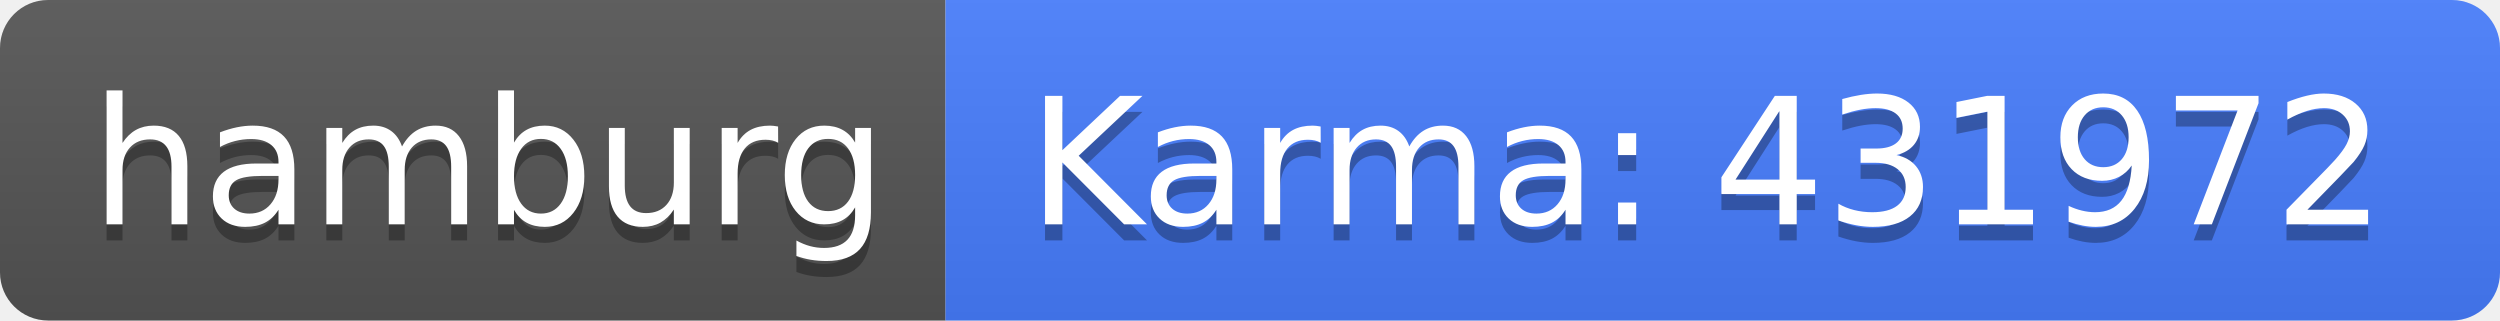
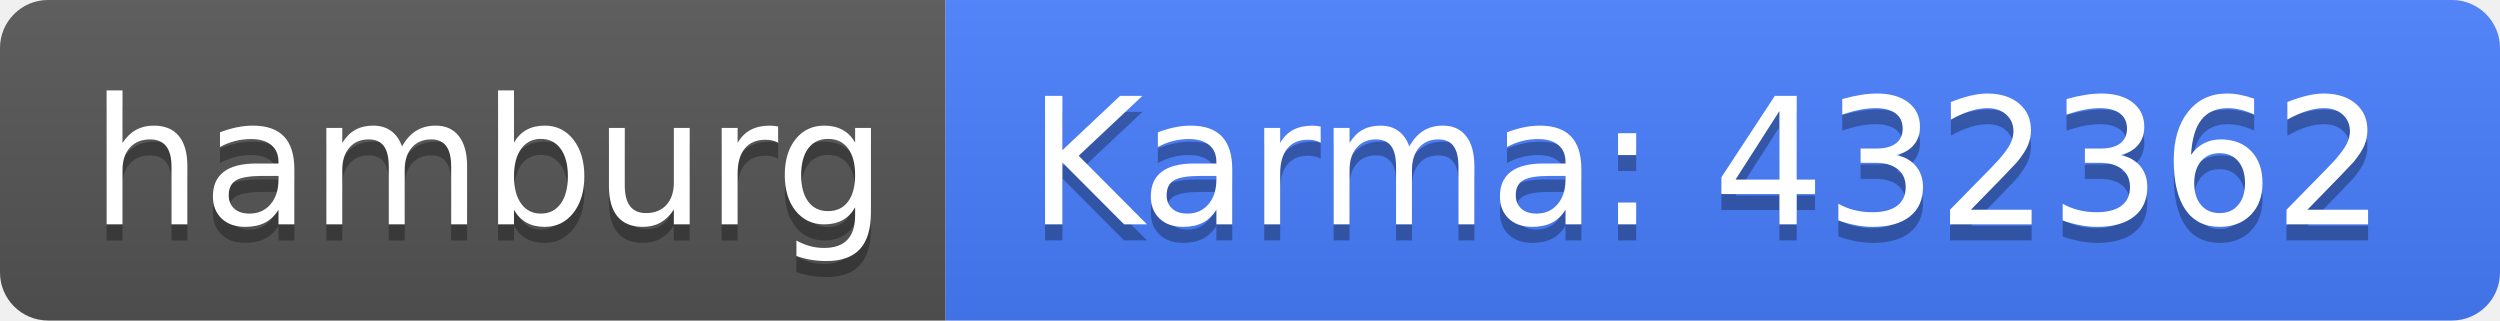
<svg xmlns="http://www.w3.org/2000/svg" width="156" height="20">
  <linearGradient id="b" x2="0" y2="100%">
    <stop offset="0" stop-color="#bbb" stop-opacity=".1" />
    <stop offset="1" stop-opacity=".1" />
  </linearGradient>
  <clipPath id="a">
    <rect width="156" height="20" rx="3" fill="#fff" />
  </clipPath>
  <g clip-path="url(#a)">
    <path fill="#555" d="M0 0h59v20H0z" />
    <path fill="#477eff" d="M59 0h97v20H59z" />
    <path fill="url(#b)" d="M0 0h156v20H0z" />
  </g>
  <g fill="#fff" text-anchor="middle" font-family="DejaVu Sans,Verdana,Geneva,sans-serif" font-size="110">
    <text x="305" y="150" fill="#010101" fill-opacity=".3" transform="scale(.1)" textLength="490">hamburg</text>
    <text x="305" y="140" transform="scale(.1)" textLength="490">hamburg</text>
-     <text x="1065" y="150" fill="#010101" fill-opacity=".3" transform="scale(.1)" textLength="870">Karma: 431972</text>
-     <text x="1065" y="140" transform="scale(.1)" textLength="870">Karma: 431972</text>
+     <text x="1065" y="150" fill="#010101" fill-opacity=".3" transform="scale(.1)" textLength="870">Karma: 432362</text>
+     <text x="1065" y="140" transform="scale(.1)" textLength="870">Karma: 432362</text>
  </g>
</svg>
